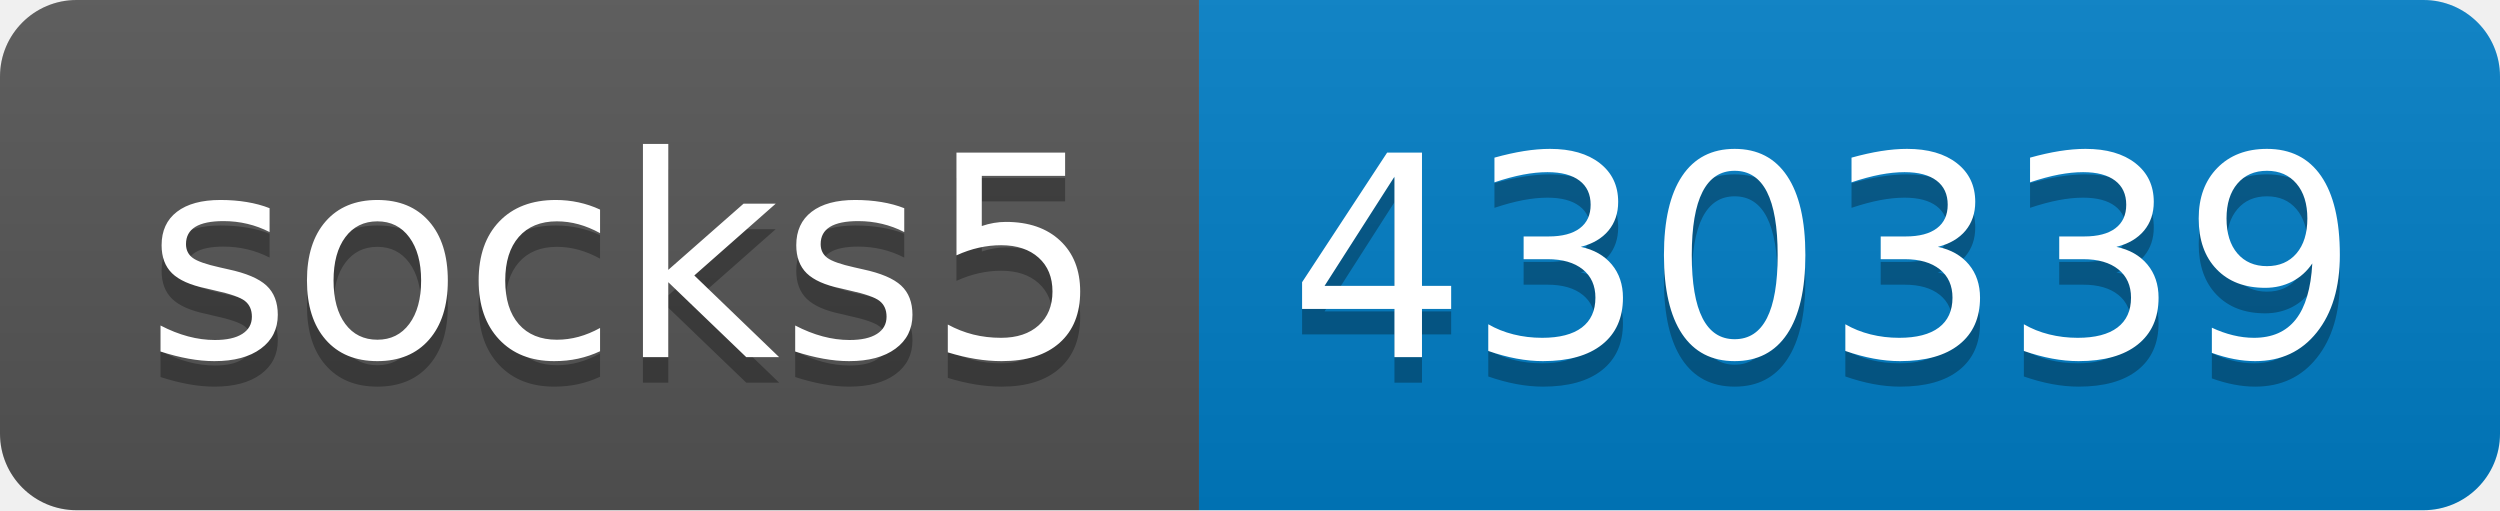
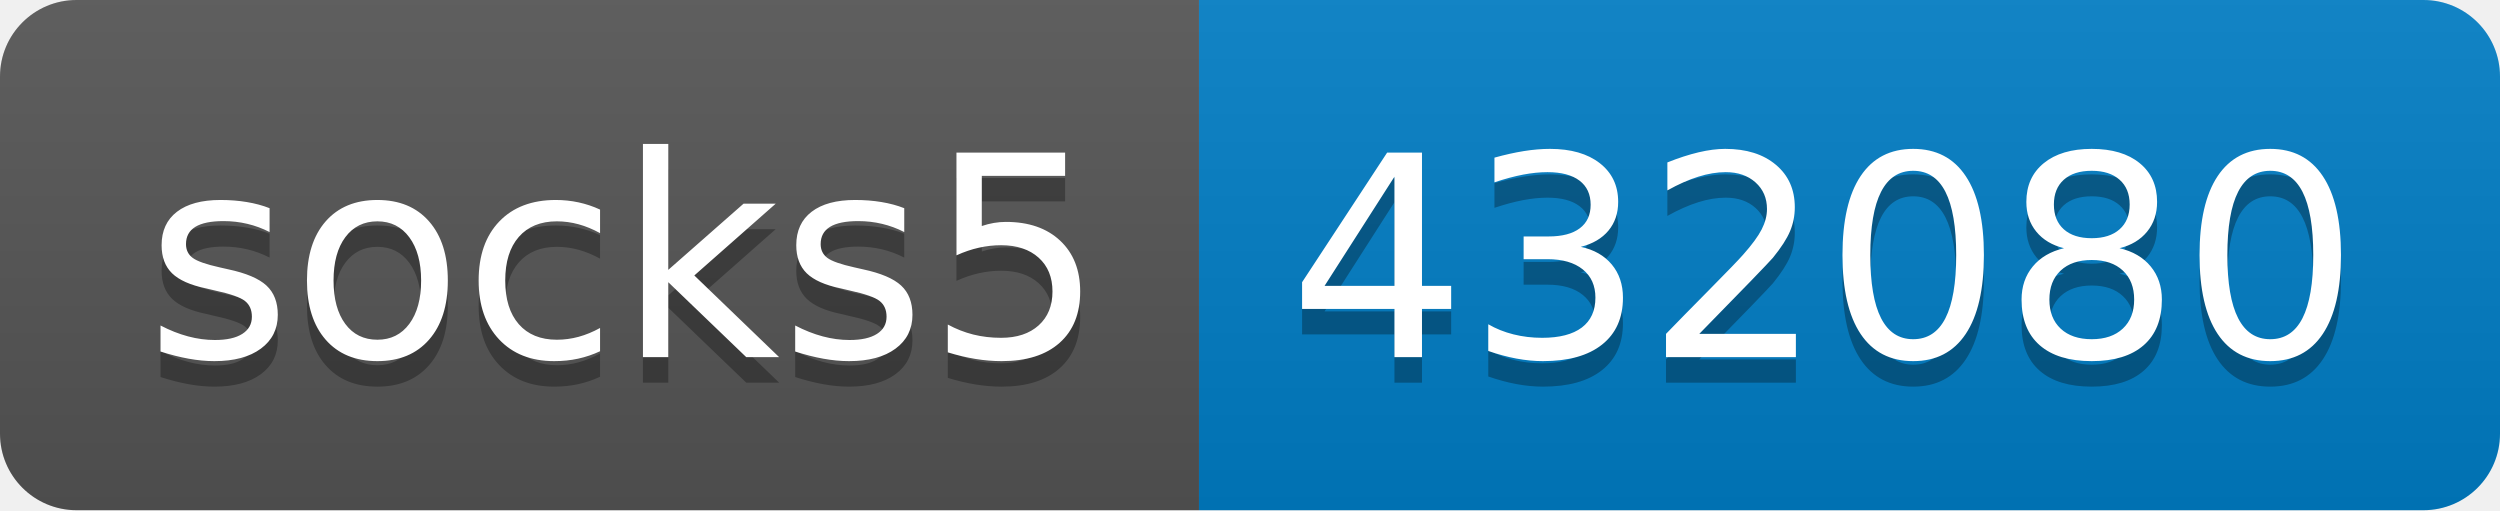
- <svg xmlns="http://www.w3.org/2000/svg" width="98" height="20" role="img" aria-label="socks5: 430339">
+ <svg xmlns="http://www.w3.org/2000/svg" width="98" height="20" role="img" aria-label="socks5: 432080">
  <linearGradient id="s" x2="0" y2="100%">
    <stop offset="0" stop-color="#bbb" stop-opacity=".1" />
    <stop offset="1" stop-opacity=".1" />
  </linearGradient>
  <clipPath id="r">
    <rect width="98" height="20" rx="3" fill="#fff" />
  </clipPath>
  <g clip-path="url(#r)">
    <rect width="47" height="20" fill="#555" />
    <rect x="47" width="51" height="20" fill="#007ec6" />
    <rect width="98" height="20" fill="url(#s)" />
  </g>
  <g fill="#fff" text-anchor="middle" font-family="Verdana,Geneva,DejaVu Sans,sans-serif" text-rendering="geometricPrecision" font-size="110">
    <text aria-hidden="true" x="245" y="150" fill="#010101" fill-opacity=".3" transform="scale(.1)" textLength="370">socks5</text>
    <text x="245" y="140" transform="scale(.1)" fill="#fff" textLength="370">socks5</text>
-     <text aria-hidden="true" x="715" y="150" fill="#010101" fill-opacity=".3" transform="scale(.1)" textLength="410">430339</text>
-     <text x="715" y="140" transform="scale(.1)" fill="#fff" textLength="410">430339</text>
+     <text aria-hidden="true" x="715" y="150" fill="#010101" fill-opacity=".3" transform="scale(.1)" textLength="410">432080</text>
+     <text x="715" y="140" transform="scale(.1)" fill="#fff" textLength="410">432080</text>
  </g>
</svg>
